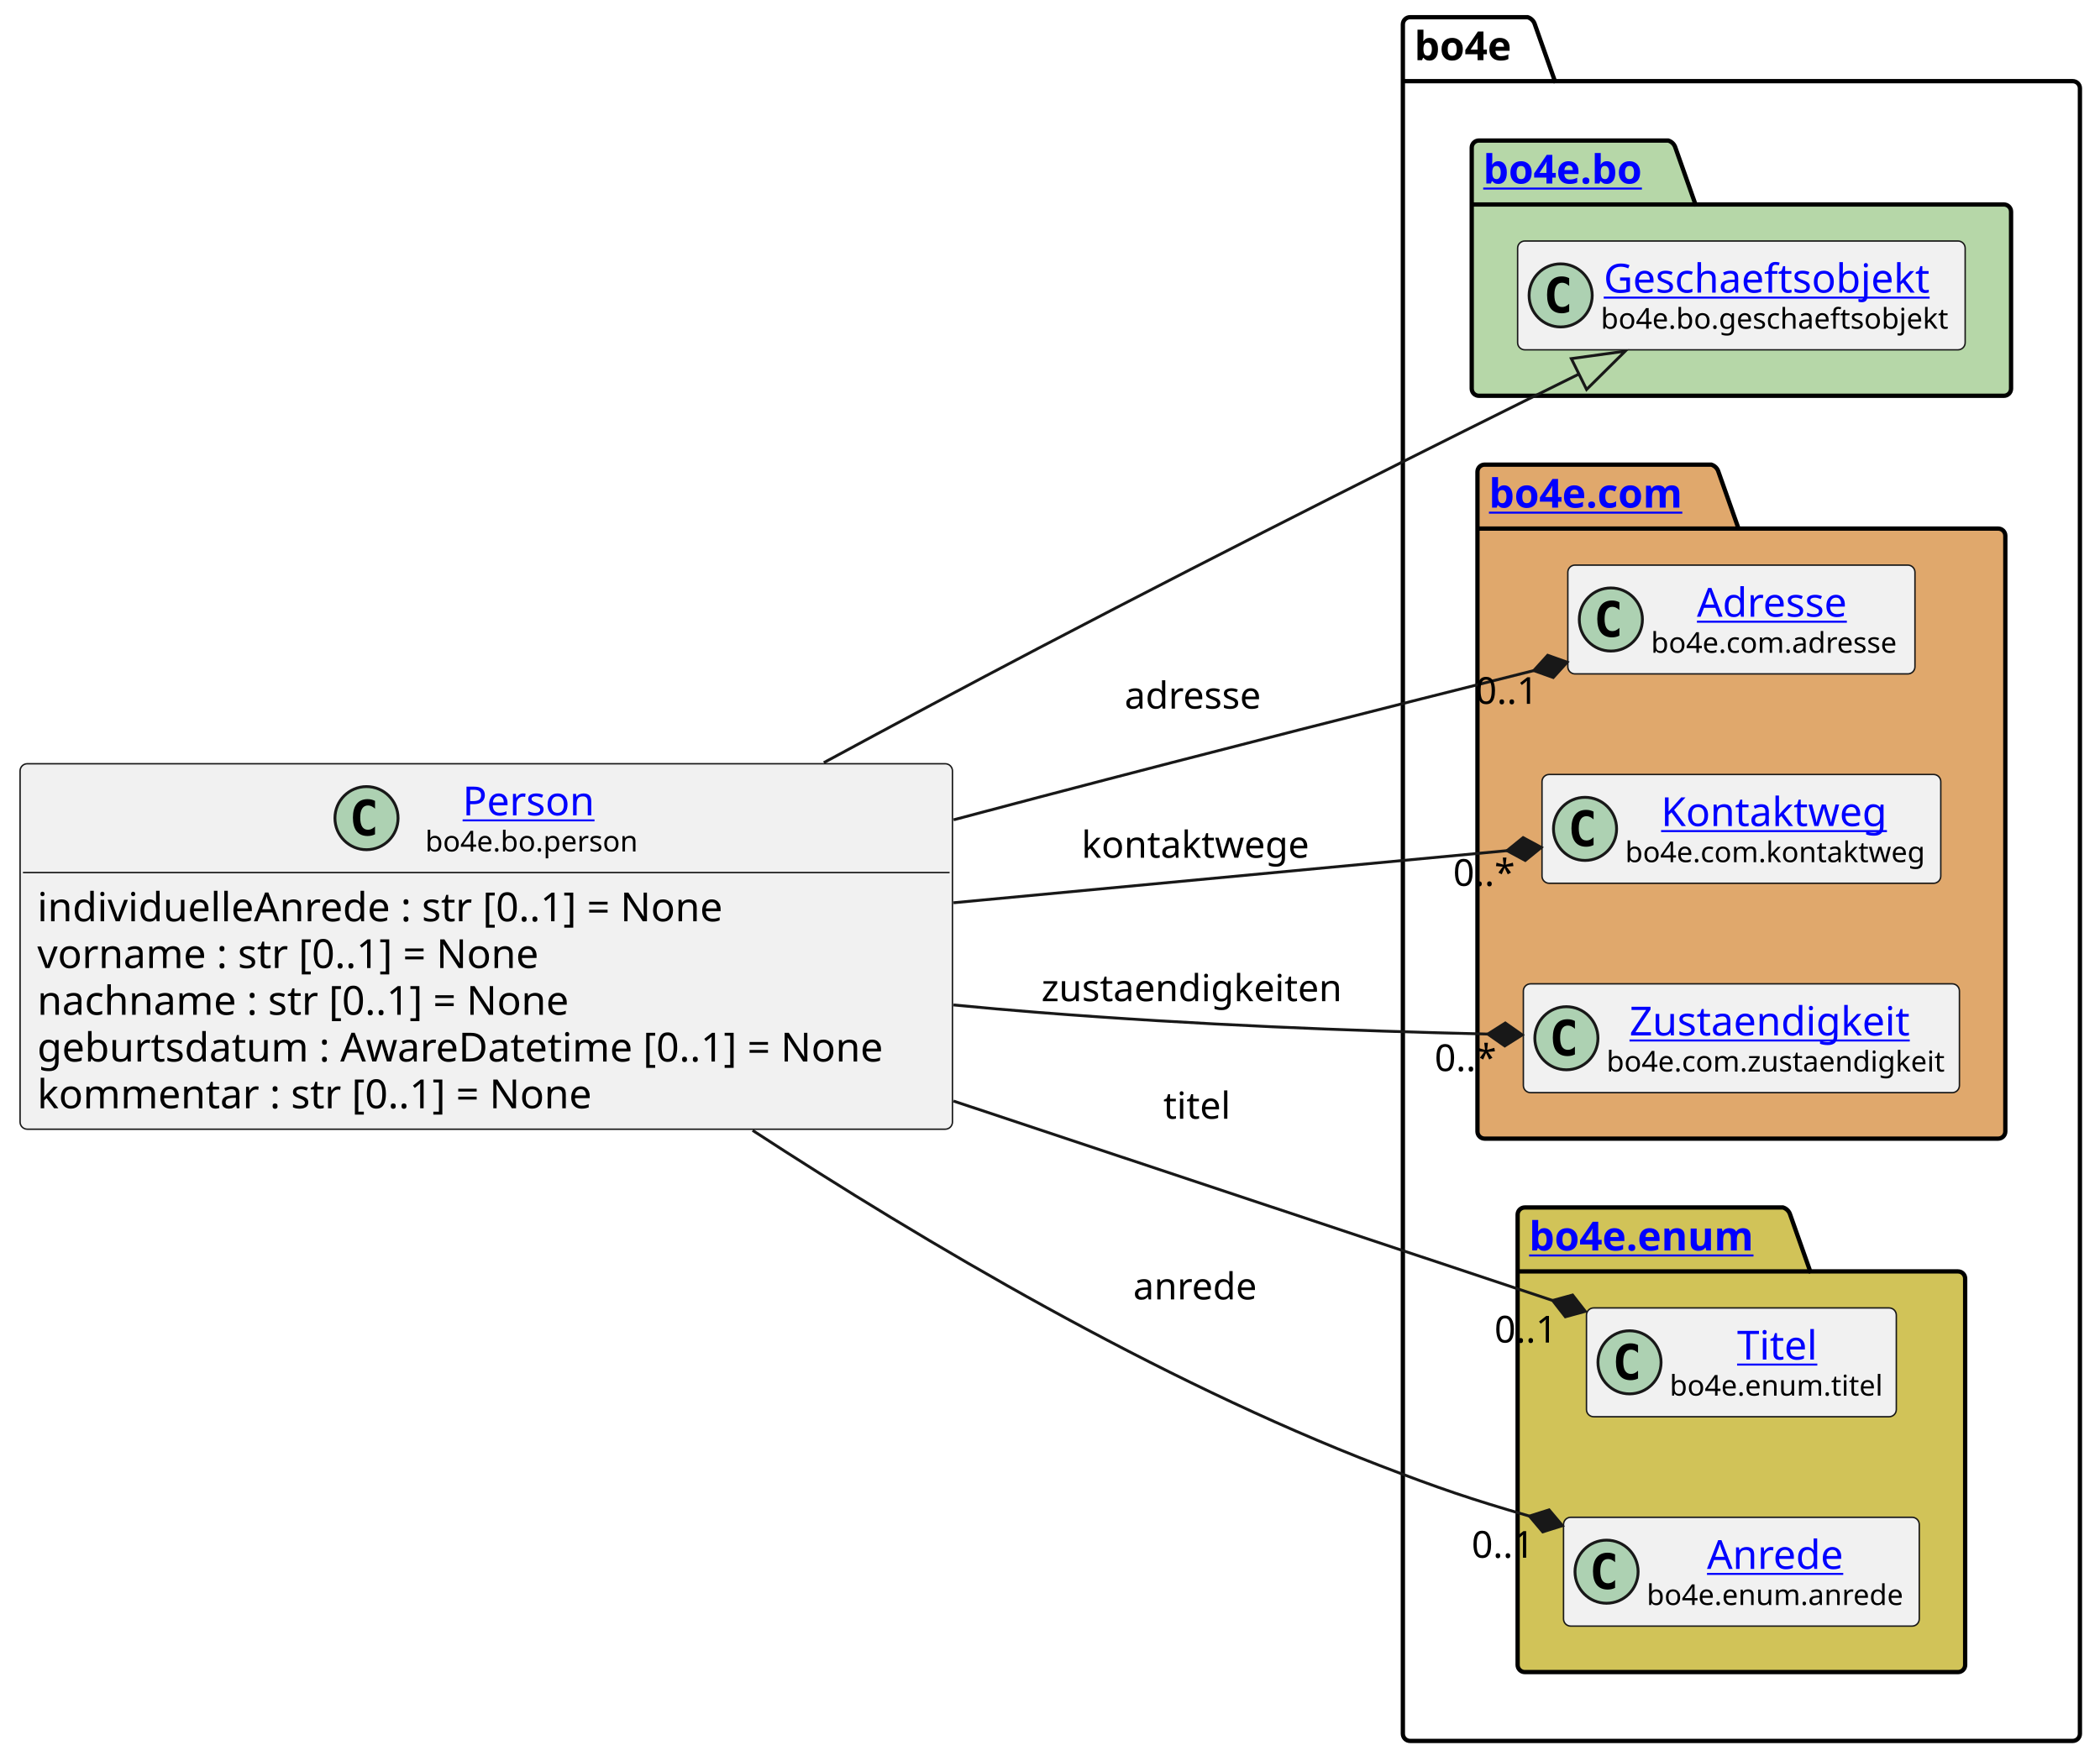
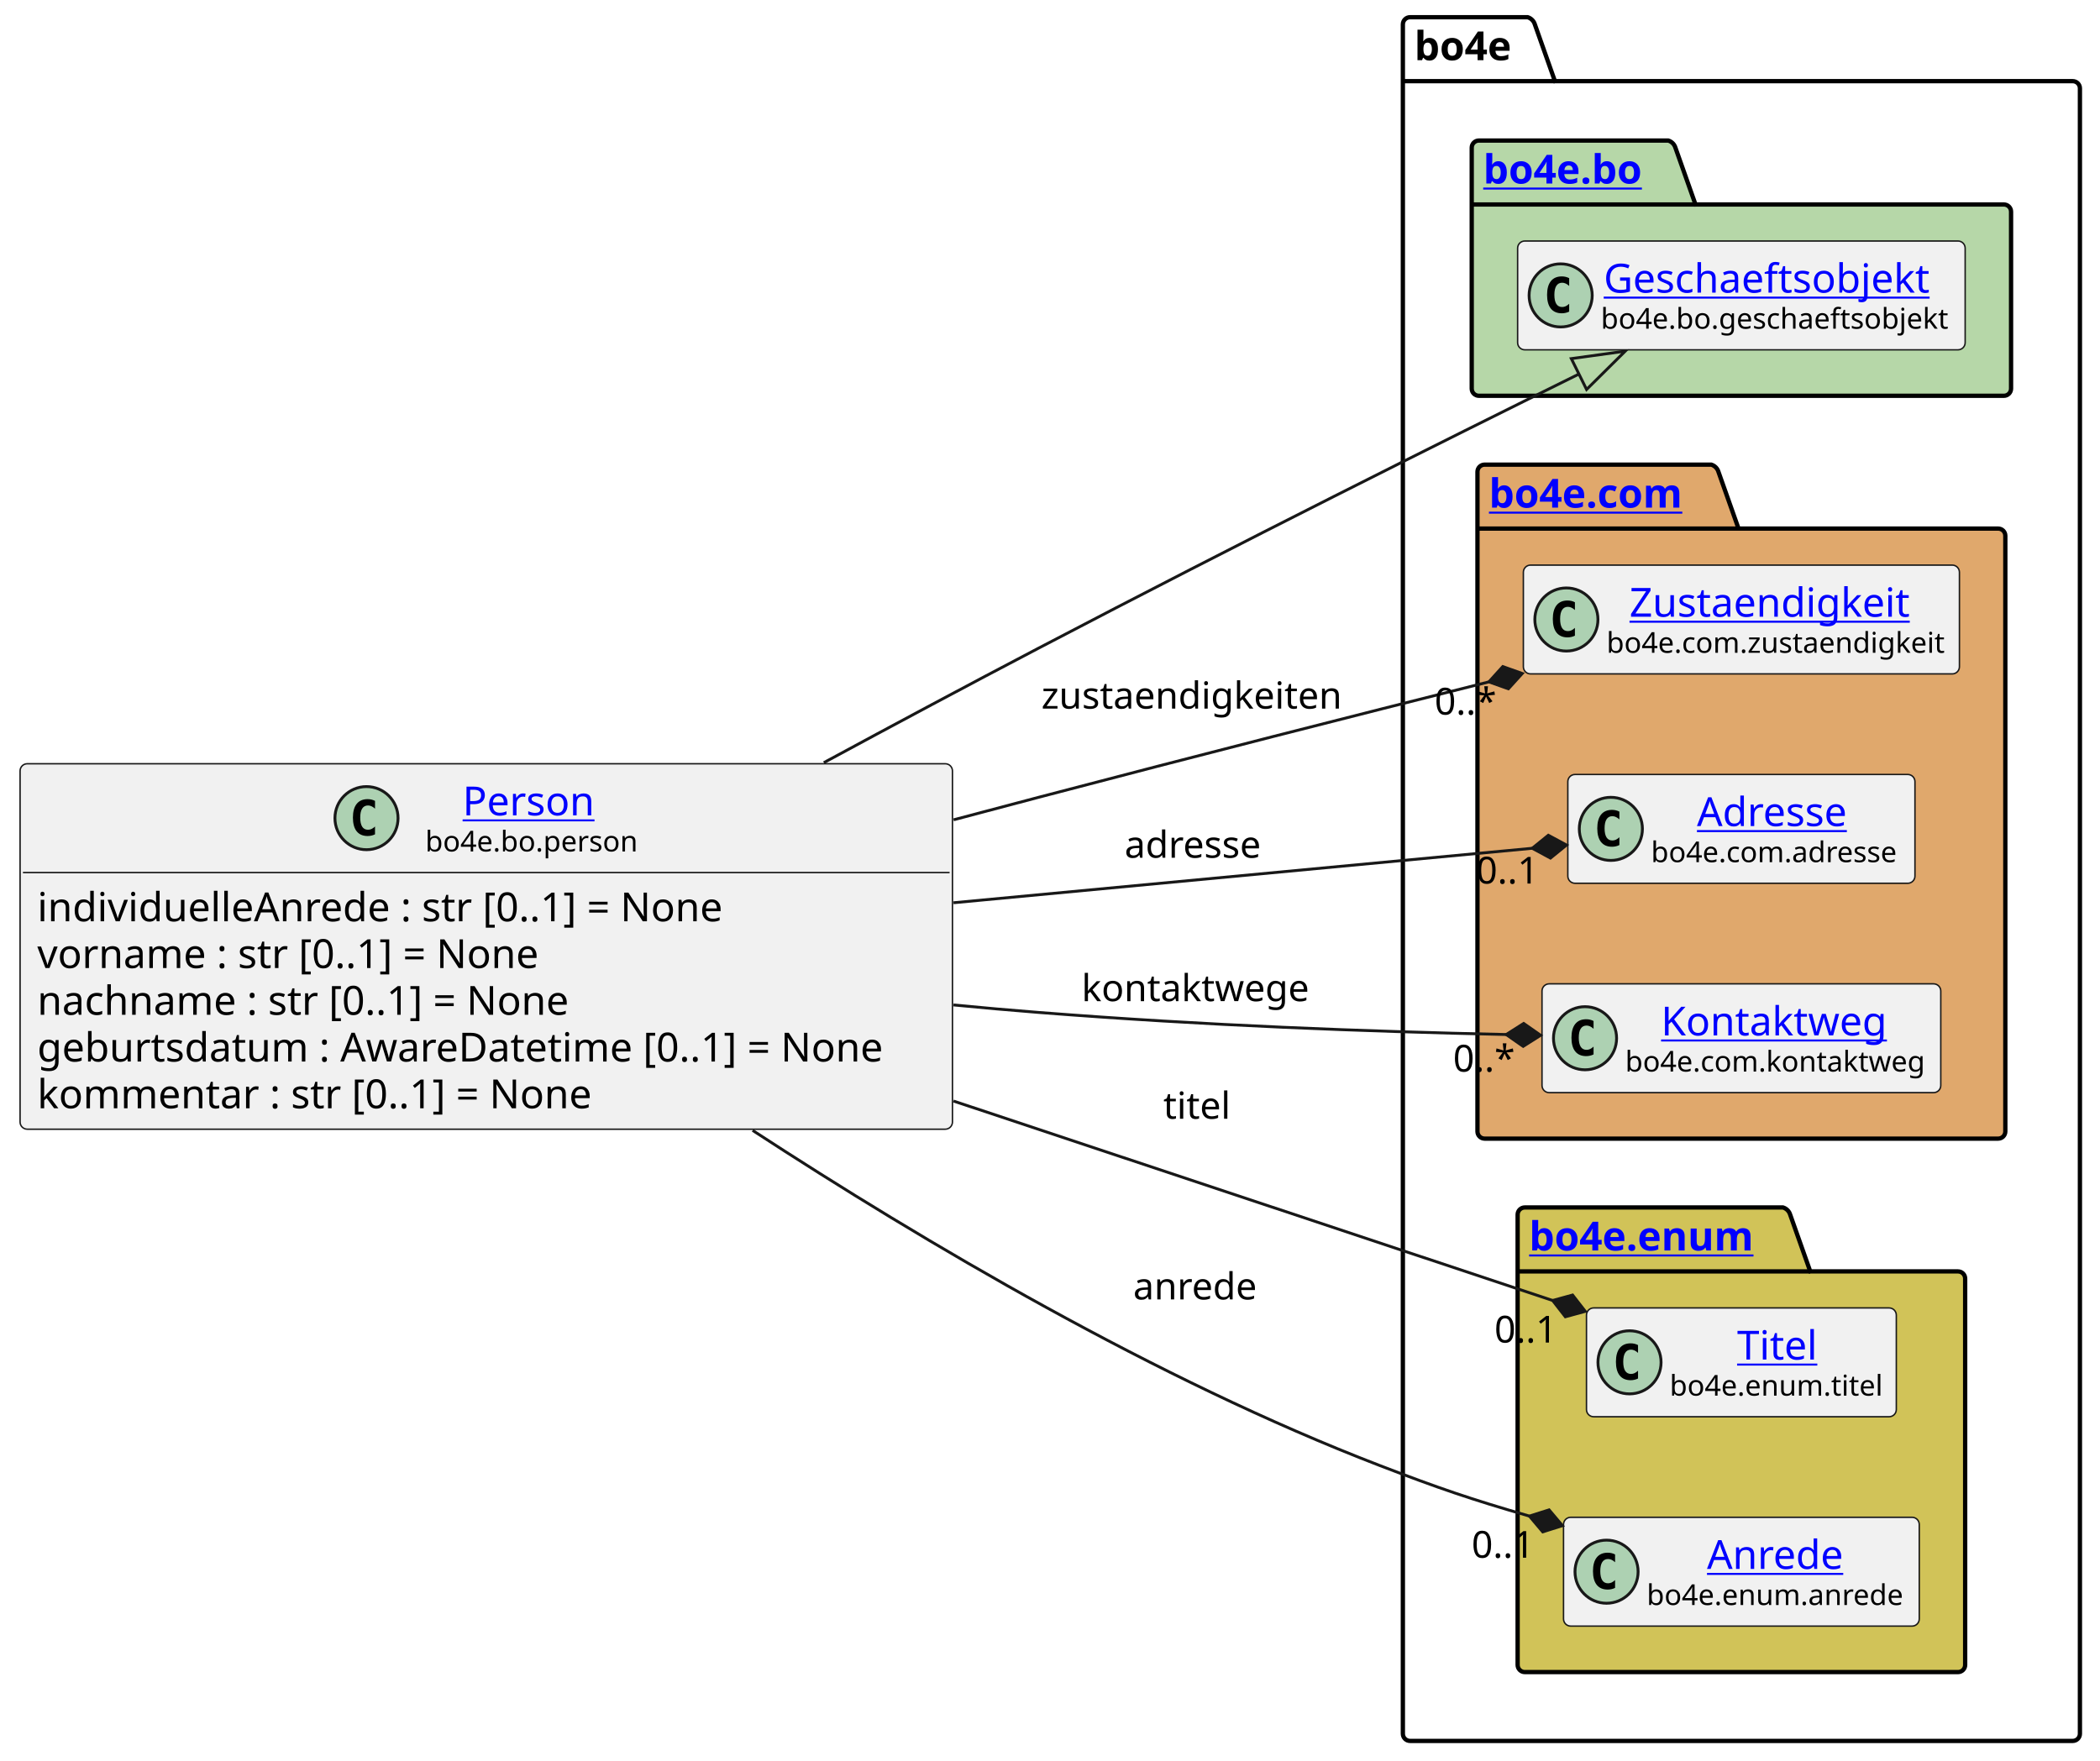
<svg xmlns="http://www.w3.org/2000/svg" xmlns:xlink="http://www.w3.org/1999/xlink" contentStyleType="text/css" height="614px" preserveAspectRatio="none" style="width:732px;height:614px;background:#FFFFFF;" version="1.1" viewBox="0 0 732 614" width="732px" zoomAndPan="magnify">
  <defs />
  <g>
    <g id="cluster_bo4e">
      <path d="M491.5,6 L532.5,6 A3.75,3.75 0 0 1 535,8.5 L542,28.297 L722.5,28.297 A2.5,2.5 0 0 1 725,30.797 L725,604.5 A2.5,2.5 0 0 1 722.5,607 L491.5,607 A2.5,2.5 0 0 1 489,604.5 L489,8.5 A2.5,2.5 0 0 1 491.5,6 " fill="none" style="stroke:#000000;stroke-width:1.5;" />
      <line style="stroke:#000000;stroke-width:1.5;" x1="489" x2="542" y1="28.297" y2="28.297" />
      <text fill="#000000" font-family="sans-serif" font-size="14" font-weight="bold" lengthAdjust="spacing" textLength="40" x="493" y="20.995">bo4e</text>
    </g>
    <g id="cluster_bo">
      <path d="M515.5,49 L581.5,49 A3.75,3.75 0 0 1 584,51.5 L591,71.297 L698.5,71.297 A2.5,2.5 0 0 1 701,73.797 L701,135.5 A2.5,2.5 0 0 1 698.5,138 L515.5,138 A2.5,2.5 0 0 1 513,135.5 L513,51.5 A2.5,2.5 0 0 1 515.5,49 " fill="#B6D7A8" style="stroke:#000000;stroke-width:1.5;" />
      <line style="stroke:#000000;stroke-width:1.5;" x1="513" x2="591" y1="71.297" y2="71.297" />
      <a href="https://bo4e.github.io/BO4E-python/latest/api/bo4e.bo.html" target="_top" title="https://bo4e.github.io/BO4E-python/latest/api/bo4e.bo.html" xlink:actuate="onRequest" xlink:href="https://bo4e.github.io/BO4E-python/latest/api/bo4e.bo.html" xlink:show="new" xlink:title="https://bo4e.github.io/BO4E-python/latest/api/bo4e.bo.html" xlink:type="simple">
        <text fill="#0000FF" font-family="sans-serif" font-size="14" font-weight="bold" lengthAdjust="spacing" text-decoration="underline" textLength="65" x="517" y="63.995">bo4e.bo</text>
      </a>
    </g>
    <g id="cluster_com">
      <path d="M517.5,162 L596.5,162 A3.75,3.75 0 0 1 599,164.5 L606,184.297 L696.5,184.297 A2.5,2.5 0 0 1 699,186.797 L699,394.5 A2.5,2.5 0 0 1 696.5,397 L517.5,397 A2.5,2.5 0 0 1 515,394.5 L515,164.5 A2.5,2.5 0 0 1 517.5,162 " fill="#E0A86C" style="stroke:#000000;stroke-width:1.5;" />
      <line style="stroke:#000000;stroke-width:1.5;" x1="515" x2="606" y1="184.297" y2="184.297" />
      <a href="https://bo4e.github.io/BO4E-python/latest/api/bo4e.com.html" target="_top" title="https://bo4e.github.io/BO4E-python/latest/api/bo4e.com.html" xlink:actuate="onRequest" xlink:href="https://bo4e.github.io/BO4E-python/latest/api/bo4e.com.html" xlink:show="new" xlink:title="https://bo4e.github.io/BO4E-python/latest/api/bo4e.com.html" xlink:type="simple">
        <text fill="#0000FF" font-family="sans-serif" font-size="14" font-weight="bold" lengthAdjust="spacing" text-decoration="underline" textLength="78" x="519" y="176.995">bo4e.com</text>
      </a>
    </g>
    <g id="cluster_enum">
      <path d="M531.5,421 L621.5,421 A3.75,3.75 0 0 1 624,423.5 L631,443.297 L682.5,443.297 A2.5,2.5 0 0 1 685,445.797 L685,580.5 A2.5,2.5 0 0 1 682.5,583 L531.5,583 A2.5,2.5 0 0 1 529,580.5 L529,423.5 A2.5,2.5 0 0 1 531.5,421 " fill="#D1C358" style="stroke:#000000;stroke-width:1.5;" />
      <line style="stroke:#000000;stroke-width:1.5;" x1="529" x2="631" y1="443.297" y2="443.297" />
      <a href="https://bo4e.github.io/BO4E-python/latest/api/bo4e.enum.html" target="_top" title="https://bo4e.github.io/BO4E-python/latest/api/bo4e.enum.html" xlink:actuate="onRequest" xlink:href="https://bo4e.github.io/BO4E-python/latest/api/bo4e.enum.html" xlink:show="new" xlink:title="https://bo4e.github.io/BO4E-python/latest/api/bo4e.enum.html" xlink:type="simple">
        <text fill="#0000FF" font-family="sans-serif" font-size="14" font-weight="bold" lengthAdjust="spacing" text-decoration="underline" textLength="89" x="533" y="435.995">bo4e.enum</text>
      </a>
    </g>
    <g id="elem_Geschaeftsobjekt">
      <rect codeLine="12" fill="#F1F1F1" height="37.938" id="Geschaeftsobjekt" rx="2.5" ry="2.5" style="stroke:#181818;stroke-width:0.5;" width="156" x="529" y="84.03" />
      <ellipse cx="544" cy="102.999" fill="#ADD1B2" rx="11" ry="11" style="stroke:#181818;stroke-width:1.0;" />
      <path d="M546.969,108.639 Q546.391,108.936 545.75,109.077 Q545.109,109.233 544.406,109.233 Q541.906,109.233 540.578,107.593 Q539.266,105.936 539.266,102.811 Q539.266,99.686 540.578,98.03 Q541.906,96.374 544.406,96.374 Q545.109,96.374 545.75,96.53 Q546.406,96.686 546.969,96.983 L546.969,99.702 Q546.344,99.124 545.75,98.858 Q545.156,98.577 544.531,98.577 Q543.188,98.577 542.5,99.655 Q541.812,100.718 541.812,102.811 Q541.812,104.905 542.5,105.983 Q543.188,107.046 544.531,107.046 Q545.156,107.046 545.75,106.78 Q546.344,106.499 546.969,105.921 L546.969,108.639 Z " fill="#000000" />
      <a href="https://bo4e.github.io/BO4E-python/latest/api/bo4e.bo.html#bo4e.bo.geschaeftsobjekt.Geschaeftsobjekt" target="_top" title="https://bo4e.github.io/BO4E-python/latest/api/bo4e.bo.html#bo4e.bo.geschaeftsobjekt.Geschaeftsobjekt" xlink:actuate="onRequest" xlink:href="https://bo4e.github.io/BO4E-python/latest/api/bo4e.bo.html#bo4e.bo.geschaeftsobjekt.Geschaeftsobjekt" xlink:show="new" xlink:title="https://bo4e.github.io/BO4E-python/latest/api/bo4e.bo.html#bo4e.bo.geschaeftsobjekt.Geschaeftsobjekt" xlink:type="simple">
        <text fill="#0000FF" font-family="sans-serif" font-size="14" lengthAdjust="spacing" text-decoration="underline" textLength="122" x="559" y="102.025">Geschaeftsobjekt</text>
      </a>
      <text fill="#000000" font-family="sans-serif" font-size="10" lengthAdjust="spacing" textLength="124" x="558" y="114.609">bo4e.bo.geschaeftsobjekt</text>
    </g>
+     <g id="elem_Zustaendigkeit">
+       <rect codeLine="15" fill="#F1F1F1" height="37.938" id="Zustaendigkeit" rx="2.5" ry="2.5" style="stroke:#181818;stroke-width:0.5;" width="152" x="531" y="197.03" />
+       <ellipse cx="546" cy="215.999" fill="#ADD1B2" rx="11" ry="11" style="stroke:#181818;stroke-width:1.0;" />
+       <path d="M548.969,221.639 Q548.391,221.936 547.75,222.077 Q547.109,222.233 546.406,222.233 Q543.906,222.233 542.578,220.593 Q541.266,218.936 541.266,215.811 Q541.266,212.686 542.578,211.03 Q543.906,209.374 546.406,209.374 Q547.109,209.374 547.75,209.53 Q548.406,209.686 548.969,209.983 L548.969,212.702 Q548.344,212.124 547.75,211.858 Q547.156,211.577 546.531,211.577 Q545.188,211.577 544.5,212.655 Q543.812,213.718 543.812,215.811 Q543.812,217.905 544.5,218.983 Q545.188,220.046 546.531,220.046 Q547.156,220.046 547.75,219.78 Q548.344,219.499 548.969,218.921 L548.969,221.639 Z " fill="#000000" />
+       <a href="https://bo4e.github.io/BO4E-python/latest/api/bo4e.com.html#bo4e.com.zustaendigkeit.Zustaendigkeit" target="_top" title="https://bo4e.github.io/BO4E-python/latest/api/bo4e.com.html#bo4e.com.zustaendigkeit.Zustaendigkeit" xlink:actuate="onRequest" xlink:href="https://bo4e.github.io/BO4E-python/latest/api/bo4e.com.html#bo4e.com.zustaendigkeit.Zustaendigkeit" xlink:show="new" xlink:title="https://bo4e.github.io/BO4E-python/latest/api/bo4e.com.html#bo4e.com.zustaendigkeit.Zustaendigkeit" xlink:type="simple">
+         <text fill="#0000FF" font-family="sans-serif" font-size="14" lengthAdjust="spacing" text-decoration="underline" textLength="104" x="568" y="215.025">Zustaendigkeit</text>
+       </a>
+       <text fill="#000000" font-family="sans-serif" font-size="10" lengthAdjust="spacing" textLength="120" x="560" y="227.609">bo4e.com.zustaendigkeit</text>
+     </g>
    <g id="elem_Adresse">
-       <rect codeLine="15" fill="#F1F1F1" height="37.938" id="Adresse" rx="2.5" ry="2.5" style="stroke:#181818;stroke-width:0.5;" width="121" x="546.5" y="197.03" />
-       <ellipse cx="561.5" cy="215.999" fill="#ADD1B2" rx="11" ry="11" style="stroke:#181818;stroke-width:1.0;" />
-       <path d="M564.469,221.639 Q563.891,221.936 563.25,222.077 Q562.609,222.233 561.906,222.233 Q559.406,222.233 558.078,220.593 Q556.766,218.936 556.766,215.811 Q556.766,212.686 558.078,211.03 Q559.406,209.374 561.906,209.374 Q562.609,209.374 563.25,209.53 Q563.906,209.686 564.469,209.983 L564.469,212.702 Q563.844,212.124 563.25,211.858 Q562.656,211.577 562.031,211.577 Q560.688,211.577 560,212.655 Q559.312,213.718 559.312,215.811 Q559.312,217.905 560,218.983 Q560.688,220.046 562.031,220.046 Q562.656,220.046 563.25,219.78 Q563.844,219.499 564.469,218.921 L564.469,221.639 Z " fill="#000000" />
+       <rect codeLine="16" fill="#F1F1F1" height="37.938" id="Adresse" rx="2.5" ry="2.5" style="stroke:#181818;stroke-width:0.5;" width="121" x="546.5" y="270.03" />
+       <ellipse cx="561.5" cy="288.999" fill="#ADD1B2" rx="11" ry="11" style="stroke:#181818;stroke-width:1.0;" />
+       <path d="M564.469,294.639 Q563.891,294.936 563.25,295.077 Q562.609,295.233 561.906,295.233 Q559.406,295.233 558.078,293.592 Q556.766,291.936 556.766,288.811 Q556.766,285.686 558.078,284.03 Q559.406,282.374 561.906,282.374 Q562.609,282.374 563.25,282.53 Q563.906,282.686 564.469,282.983 L564.469,285.702 Q563.844,285.124 563.25,284.858 Q562.656,284.577 562.031,284.577 Q560.688,284.577 560,285.655 Q559.312,286.717 559.312,288.811 Q559.312,290.905 560,291.983 Q560.688,293.046 562.031,293.046 Q562.656,293.046 563.25,292.78 Q563.844,292.499 564.469,291.921 L564.469,294.639 Z " fill="#000000" />
      <a href="https://bo4e.github.io/BO4E-python/latest/api/bo4e.com.html#bo4e.com.adresse.Adresse" target="_top" title="https://bo4e.github.io/BO4E-python/latest/api/bo4e.com.html#bo4e.com.adresse.Adresse" xlink:actuate="onRequest" xlink:href="https://bo4e.github.io/BO4E-python/latest/api/bo4e.com.html#bo4e.com.adresse.Adresse" xlink:show="new" xlink:title="https://bo4e.github.io/BO4E-python/latest/api/bo4e.com.html#bo4e.com.adresse.Adresse" xlink:type="simple">
-         <text fill="#0000FF" font-family="sans-serif" font-size="14" lengthAdjust="spacing" text-decoration="underline" textLength="57" x="591.5" y="215.025">Adresse</text>
+         <text fill="#0000FF" font-family="sans-serif" font-size="14" lengthAdjust="spacing" text-decoration="underline" textLength="57" x="591.5" y="288.025">Adresse</text>
      </a>
-       <text fill="#000000" font-family="sans-serif" font-size="10" lengthAdjust="spacing" textLength="89" x="575.5" y="227.609">bo4e.com.adresse</text>
+       <text fill="#000000" font-family="sans-serif" font-size="10" lengthAdjust="spacing" textLength="89" x="575.5" y="300.609">bo4e.com.adresse</text>
    </g>
    <g id="elem_Kontaktweg">
-       <rect codeLine="16" fill="#F1F1F1" height="37.938" id="Kontaktweg" rx="2.5" ry="2.5" style="stroke:#181818;stroke-width:0.5;" width="139" x="537.5" y="270.03" />
-       <ellipse cx="552.5" cy="288.999" fill="#ADD1B2" rx="11" ry="11" style="stroke:#181818;stroke-width:1.0;" />
-       <path d="M555.469,294.639 Q554.891,294.936 554.25,295.077 Q553.609,295.233 552.906,295.233 Q550.406,295.233 549.078,293.592 Q547.766,291.936 547.766,288.811 Q547.766,285.686 549.078,284.03 Q550.406,282.374 552.906,282.374 Q553.609,282.374 554.25,282.53 Q554.906,282.686 555.469,282.983 L555.469,285.702 Q554.844,285.124 554.25,284.858 Q553.656,284.577 553.031,284.577 Q551.688,284.577 551,285.655 Q550.312,286.717 550.312,288.811 Q550.312,290.905 551,291.983 Q551.688,293.046 553.031,293.046 Q553.656,293.046 554.25,292.78 Q554.844,292.499 555.469,291.921 L555.469,294.639 Z " fill="#000000" />
+       <rect codeLine="17" fill="#F1F1F1" height="37.938" id="Kontaktweg" rx="2.5" ry="2.5" style="stroke:#181818;stroke-width:0.5;" width="139" x="537.5" y="343.03" />
+       <ellipse cx="552.5" cy="361.999" fill="#ADD1B2" rx="11" ry="11" style="stroke:#181818;stroke-width:1.0;" />
+       <path d="M555.469,367.639 Q554.891,367.936 554.25,368.077 Q553.609,368.233 552.906,368.233 Q550.406,368.233 549.078,366.592 Q547.766,364.936 547.766,361.811 Q547.766,358.686 549.078,357.03 Q550.406,355.374 552.906,355.374 Q553.609,355.374 554.25,355.53 Q554.906,355.686 555.469,355.983 L555.469,358.702 Q554.844,358.124 554.25,357.858 Q553.656,357.577 553.031,357.577 Q551.688,357.577 551,358.655 Q550.312,359.717 550.312,361.811 Q550.312,363.905 551,364.983 Q551.688,366.046 553.031,366.046 Q553.656,366.046 554.25,365.78 Q554.844,365.499 555.469,364.921 L555.469,367.639 Z " fill="#000000" />
      <a href="https://bo4e.github.io/BO4E-python/latest/api/bo4e.com.html#bo4e.com.kontaktweg.Kontaktweg" target="_top" title="https://bo4e.github.io/BO4E-python/latest/api/bo4e.com.html#bo4e.com.kontaktweg.Kontaktweg" xlink:actuate="onRequest" xlink:href="https://bo4e.github.io/BO4E-python/latest/api/bo4e.com.html#bo4e.com.kontaktweg.Kontaktweg" xlink:show="new" xlink:title="https://bo4e.github.io/BO4E-python/latest/api/bo4e.com.html#bo4e.com.kontaktweg.Kontaktweg" xlink:type="simple">
-         <text fill="#0000FF" font-family="sans-serif" font-size="14" lengthAdjust="spacing" text-decoration="underline" textLength="82" x="579" y="288.025">Kontaktweg</text>
+         <text fill="#0000FF" font-family="sans-serif" font-size="14" lengthAdjust="spacing" text-decoration="underline" textLength="82" x="579" y="361.025">Kontaktweg</text>
      </a>
-       <text fill="#000000" font-family="sans-serif" font-size="10" lengthAdjust="spacing" textLength="107" x="566.5" y="300.609">bo4e.com.kontaktweg</text>
-     </g>
-     <g id="elem_Zustaendigkeit">
-       <rect codeLine="17" fill="#F1F1F1" height="37.938" id="Zustaendigkeit" rx="2.5" ry="2.5" style="stroke:#181818;stroke-width:0.5;" width="152" x="531" y="343.03" />
-       <ellipse cx="546" cy="361.999" fill="#ADD1B2" rx="11" ry="11" style="stroke:#181818;stroke-width:1.0;" />
-       <path d="M548.969,367.639 Q548.391,367.936 547.75,368.077 Q547.109,368.233 546.406,368.233 Q543.906,368.233 542.578,366.592 Q541.266,364.936 541.266,361.811 Q541.266,358.686 542.578,357.03 Q543.906,355.374 546.406,355.374 Q547.109,355.374 547.75,355.53 Q548.406,355.686 548.969,355.983 L548.969,358.702 Q548.344,358.124 547.75,357.858 Q547.156,357.577 546.531,357.577 Q545.188,357.577 544.5,358.655 Q543.812,359.717 543.812,361.811 Q543.812,363.905 544.5,364.983 Q545.188,366.046 546.531,366.046 Q547.156,366.046 547.75,365.78 Q548.344,365.499 548.969,364.921 L548.969,367.639 Z " fill="#000000" />
-       <a href="https://bo4e.github.io/BO4E-python/latest/api/bo4e.com.html#bo4e.com.zustaendigkeit.Zustaendigkeit" target="_top" title="https://bo4e.github.io/BO4E-python/latest/api/bo4e.com.html#bo4e.com.zustaendigkeit.Zustaendigkeit" xlink:actuate="onRequest" xlink:href="https://bo4e.github.io/BO4E-python/latest/api/bo4e.com.html#bo4e.com.zustaendigkeit.Zustaendigkeit" xlink:show="new" xlink:title="https://bo4e.github.io/BO4E-python/latest/api/bo4e.com.html#bo4e.com.zustaendigkeit.Zustaendigkeit" xlink:type="simple">
-         <text fill="#0000FF" font-family="sans-serif" font-size="14" lengthAdjust="spacing" text-decoration="underline" textLength="104" x="568" y="361.025">Zustaendigkeit</text>
-       </a>
-       <text fill="#000000" font-family="sans-serif" font-size="10" lengthAdjust="spacing" textLength="120" x="560" y="373.609">bo4e.com.zustaendigkeit</text>
+       <text fill="#000000" font-family="sans-serif" font-size="10" lengthAdjust="spacing" textLength="107" x="566.5" y="373.609">bo4e.com.kontaktweg</text>
    </g>
    <g id="elem_Titel">
      <rect codeLine="20" fill="#F1F1F1" height="37.938" id="Titel" rx="2.5" ry="2.5" style="stroke:#181818;stroke-width:0.5;" width="108" x="553" y="456.03" />
      <ellipse cx="568" cy="474.999" fill="#ADD1B2" rx="11" ry="11" style="stroke:#181818;stroke-width:1.0;" />
      <path d="M570.969,480.639 Q570.391,480.936 569.75,481.077 Q569.109,481.233 568.406,481.233 Q565.906,481.233 564.578,479.592 Q563.266,477.936 563.266,474.811 Q563.266,471.686 564.578,470.03 Q565.906,468.374 568.406,468.374 Q569.109,468.374 569.75,468.53 Q570.406,468.686 570.969,468.983 L570.969,471.702 Q570.344,471.124 569.75,470.858 Q569.156,470.577 568.531,470.577 Q567.188,470.577 566.5,471.655 Q565.812,472.717 565.812,474.811 Q565.812,476.905 566.5,477.983 Q567.188,479.046 568.531,479.046 Q569.156,479.046 569.75,478.78 Q570.344,478.499 570.969,477.921 L570.969,480.639 Z " fill="#000000" />
      <a href="https://bo4e.github.io/BO4E-python/latest/api/bo4e.enum.html#bo4e.enum.titel.Titel" target="_top" title="https://bo4e.github.io/BO4E-python/latest/api/bo4e.enum.html#bo4e.enum.titel.Titel" xlink:actuate="onRequest" xlink:href="https://bo4e.github.io/BO4E-python/latest/api/bo4e.enum.html#bo4e.enum.titel.Titel" xlink:show="new" xlink:title="https://bo4e.github.io/BO4E-python/latest/api/bo4e.enum.html#bo4e.enum.titel.Titel" xlink:type="simple">
        <text fill="#0000FF" font-family="sans-serif" font-size="14" lengthAdjust="spacing" text-decoration="underline" textLength="29" x="605.5" y="474.025">Titel</text>
      </a>
      <text fill="#000000" font-family="sans-serif" font-size="10" lengthAdjust="spacing" textLength="76" x="582" y="486.609">bo4e.enum.titel</text>
    </g>
    <g id="elem_Anrede">
      <rect codeLine="21" fill="#F1F1F1" height="37.938" id="Anrede" rx="2.5" ry="2.5" style="stroke:#181818;stroke-width:0.5;" width="124" x="545" y="529.03" />
      <ellipse cx="560" cy="547.999" fill="#ADD1B2" rx="11" ry="11" style="stroke:#181818;stroke-width:1.0;" />
      <path d="M562.969,553.639 Q562.391,553.936 561.75,554.077 Q561.109,554.233 560.406,554.233 Q557.906,554.233 556.578,552.592 Q555.266,550.936 555.266,547.811 Q555.266,544.686 556.578,543.03 Q557.906,541.374 560.406,541.374 Q561.109,541.374 561.75,541.53 Q562.406,541.686 562.969,541.983 L562.969,544.702 Q562.344,544.124 561.75,543.858 Q561.156,543.577 560.531,543.577 Q559.188,543.577 558.5,544.655 Q557.812,545.717 557.812,547.811 Q557.812,549.905 558.5,550.983 Q559.188,552.046 560.531,552.046 Q561.156,552.046 561.75,551.78 Q562.344,551.499 562.969,550.921 L562.969,553.639 Z " fill="#000000" />
      <a href="https://bo4e.github.io/BO4E-python/latest/api/bo4e.enum.html#bo4e.enum.anrede.Anrede" target="_top" title="https://bo4e.github.io/BO4E-python/latest/api/bo4e.enum.html#bo4e.enum.anrede.Anrede" xlink:actuate="onRequest" xlink:href="https://bo4e.github.io/BO4E-python/latest/api/bo4e.enum.html#bo4e.enum.anrede.Anrede" xlink:show="new" xlink:title="https://bo4e.github.io/BO4E-python/latest/api/bo4e.enum.html#bo4e.enum.anrede.Anrede" xlink:type="simple">
        <text fill="#0000FF" font-family="sans-serif" font-size="14" lengthAdjust="spacing" text-decoration="underline" textLength="50" x="595" y="547.025">Anrede</text>
      </a>
      <text fill="#000000" font-family="sans-serif" font-size="10" lengthAdjust="spacing" textLength="92" x="574" y="559.609">bo4e.enum.anrede</text>
    </g>
    <g id="elem_Person">
      <rect codeLine="3" fill="#F1F1F1" height="127.422" id="Person" rx="2.5" ry="2.5" style="stroke:#181818;stroke-width:0.5;" width="325" x="7" y="266.29" />
      <ellipse cx="127.75" cy="285.259" fill="#ADD1B2" rx="11" ry="11" style="stroke:#181818;stroke-width:1.0;" />
      <path d="M130.719,290.899 Q130.141,291.196 129.5,291.337 Q128.859,291.493 128.156,291.493 Q125.656,291.493 124.328,289.853 Q123.016,288.196 123.016,285.071 Q123.016,281.946 124.328,280.29 Q125.656,278.634 128.156,278.634 Q128.859,278.634 129.5,278.79 Q130.156,278.946 130.719,279.243 L130.719,281.962 Q130.094,281.384 129.5,281.118 Q128.906,280.837 128.281,280.837 Q126.938,280.837 126.25,281.915 Q125.562,282.978 125.562,285.071 Q125.562,287.165 126.25,288.243 Q126.938,289.306 128.281,289.306 Q128.906,289.306 129.5,289.04 Q130.094,288.759 130.719,288.181 L130.719,290.899 Z " fill="#000000" />
      <a href="https://bo4e.github.io/BO4E-python/latest/api/bo4e.bo.html#bo4e.bo.person.Person" target="_top" title="https://bo4e.github.io/BO4E-python/latest/api/bo4e.bo.html#bo4e.bo.person.Person" xlink:actuate="onRequest" xlink:href="https://bo4e.github.io/BO4E-python/latest/api/bo4e.bo.html#bo4e.bo.person.Person" xlink:show="new" xlink:title="https://bo4e.github.io/BO4E-python/latest/api/bo4e.bo.html#bo4e.bo.person.Person" xlink:type="simple">
        <text fill="#0000FF" font-family="sans-serif" font-size="14" lengthAdjust="spacing" text-decoration="underline" textLength="49" x="161.25" y="284.285">Person</text>
      </a>
      <text fill="#000000" font-family="sans-serif" font-size="10" lengthAdjust="spacing" textLength="75" x="148.25" y="296.869">bo4e.bo.person</text>
      <line style="stroke:#181818;stroke-width:0.5;" x1="8" x2="331" y1="304.228" y2="304.228" />
      <text fill="#000000" font-family="sans-serif" font-size="14" lengthAdjust="spacing" textLength="254" x="13" y="321.223">individuelleAnrede : str [0..1] = None</text>
      <text fill="#000000" font-family="sans-serif" font-size="14" lengthAdjust="spacing" textLength="188" x="13" y="337.519">vorname : str [0..1] = None</text>
      <text fill="#000000" font-family="sans-serif" font-size="14" lengthAdjust="spacing" textLength="201" x="13" y="353.816">nachname : str [0..1] = None</text>
      <text fill="#000000" font-family="sans-serif" font-size="14" lengthAdjust="spacing" textLength="313" x="13" y="370.113">geburtsdatum : AwareDatetime [0..1] = None</text>
      <text fill="#000000" font-family="sans-serif" font-size="14" lengthAdjust="spacing" textLength="207" x="13" y="386.41">kommentar : str [0..1] = None</text>
    </g>
    <g id="link_Person_Geschaeftsobjekt">
      <path codeLine="24" d="M287.16,265.91 C311.8,252.58 337.7,238.72 362,226 C433.66,188.49 501.965,154.359 550.375,130.419 " fill="none" id="Person-to-Geschaeftsobjekt" style="stroke:#181818;stroke-width:1.0;" />
      <polygon fill="none" points="566.51,122.44,547.715,125.041,553.035,135.797,566.51,122.44" style="stroke:#181818;stroke-width:1.0;" />
    </g>
    <g id="link_Person_Anrede">
      <path codeLine="25" d="M262.34,394.13 C322.16,433.15 403.25,481.09 481,511 C501.38,518.84 512.631,522.701 533.101,528.611 " fill="none" id="Person-to-Anrede" style="stroke:#181818;stroke-width:1.0;" />
      <polygon fill="#181818" points="544.63,531.94,539.975,526.433,533.101,528.611,537.756,534.119,544.63,531.94" style="stroke:#181818;stroke-width:1.0;" />
      <text fill="#000000" font-family="sans-serif" font-size="13" lengthAdjust="spacing" textLength="45" x="395" y="453.067">anrede</text>
      <text fill="#000000" font-family="sans-serif" font-size="13" lengthAdjust="spacing" textLength="24" x="512.961" y="543.131">0..1</text>
    </g>
    <g id="link_Person_Titel">
      <path codeLine="26" d="M332.35,383.89 C410.02,409.75 486.474,435.21 541.204,453.43 " fill="none" id="Person-to-Titel" style="stroke:#181818;stroke-width:1.0;" />
      <polygon fill="#181818" points="552.59,457.22,548.161,451.53,541.204,453.43,545.634,459.12,552.59,457.22" style="stroke:#181818;stroke-width:1.0;" />
      <text fill="#000000" font-family="sans-serif" font-size="13" lengthAdjust="spacing" textLength="24" x="405.5" y="390.067">titel</text>
      <text fill="#000000" font-family="sans-serif" font-size="13" lengthAdjust="spacing" textLength="24" x="520.911" y="468.106">0..1</text>
    </g>
    <g id="link_Person_Kontaktweg">
-       <path codeLine="27" d="M332.35,314.76 C403.13,308.1 470.393,301.765 525.313,296.595 " fill="none" id="Person-to-Kontaktweg" style="stroke:#181818;stroke-width:1.0;" />
-       <polygon fill="#181818" points="537.26,295.47,530.912,292.05,525.313,296.595,531.661,300.015,537.26,295.47" style="stroke:#181818;stroke-width:1.0;" />
-       <text fill="#000000" font-family="sans-serif" font-size="13" lengthAdjust="spacing" textLength="81" x="377" y="299.067">kontaktwege</text>
-       <text fill="#000000" font-family="sans-serif" font-size="13" lengthAdjust="spacing" textLength="23" x="506.517" y="308.875">0..*</text>
+       <path codeLine="27" d="M332.35,350.39 C342.37,351.36 352.32,352.24 362,353 C420.95,357.62 476.113,359.613 525.023,360.703 " fill="none" id="Person-to-Kontaktweg" style="stroke:#181818;stroke-width:1.0;" />
+       <polygon fill="#181818" points="537.02,360.97,531.111,356.837,525.023,360.703,530.932,364.835,537.02,360.97" style="stroke:#181818;stroke-width:1.0;" />
+       <text fill="#000000" font-family="sans-serif" font-size="13" lengthAdjust="spacing" textLength="81" x="377" y="349.067">kontaktwege</text>
+       <text fill="#000000" font-family="sans-serif" font-size="13" lengthAdjust="spacing" textLength="23" x="506.509" y="373.64">0..*</text>
    </g>
    <g id="link_Person_Zustaendigkeit">
-       <path codeLine="28" d="M332.35,350.39 C342.37,351.36 352.32,352.24 362,353 C418.42,357.42 470.353,359.394 518.613,360.544 " fill="none" id="Person-to-Zustaendigkeit" style="stroke:#181818;stroke-width:1.0;" />
-       <polygon fill="#181818" points="530.61,360.83,524.707,356.688,518.613,360.544,524.516,364.686,530.61,360.83" style="stroke:#181818;stroke-width:1.0;" />
-       <text fill="#000000" font-family="sans-serif" font-size="13" lengthAdjust="spacing" textLength="109" x="363" y="349.067">zustaendigkeiten</text>
-       <text fill="#000000" font-family="sans-serif" font-size="13" lengthAdjust="spacing" textLength="23" x="500.057" y="373.447">0..*</text>
+       <path codeLine="28" d="M332.39,285.84 C342.41,283.17 352.34,280.54 362,278 C418.43,263.17 470.722,249.875 518.982,237.745 " fill="none" id="Person-to-Zustaendigkeit" style="stroke:#181818;stroke-width:1.0;" />
+       <polygon fill="#181818" points="530.62,234.82,523.826,232.403,518.982,237.745,525.776,240.162,530.62,234.82" style="stroke:#181818;stroke-width:1.0;" />
+       <text fill="#000000" font-family="sans-serif" font-size="13" lengthAdjust="spacing" textLength="109" x="363" y="247.067">zustaendigkeiten</text>
+       <text fill="#000000" font-family="sans-serif" font-size="13" lengthAdjust="spacing" textLength="23" x="500.068" y="249.155">0..*</text>
    </g>
    <g id="link_Person_Adresse">
-       <path codeLine="29" d="M332.39,285.84 C342.41,283.17 352.34,280.54 362,278 C424.77,261.5 485.18,246.196 534.63,233.806 " fill="none" id="Person-to-Adresse" style="stroke:#181818;stroke-width:1.0;" />
-       <polygon fill="#181818" points="546.27,230.89,539.478,228.468,534.63,233.806,541.422,236.228,546.27,230.89" style="stroke:#181818;stroke-width:1.0;" />
-       <text fill="#000000" font-family="sans-serif" font-size="13" lengthAdjust="spacing" textLength="51" x="392" y="247.067">adresse</text>
-       <text fill="#000000" font-family="sans-serif" font-size="13" lengthAdjust="spacing" textLength="24" x="514.315" y="245.413">0..1</text>
+       <path codeLine="29" d="M332.35,314.76 C407,307.74 479.093,300.945 534.103,295.765 " fill="none" id="Person-to-Adresse" style="stroke:#181818;stroke-width:1.0;" />
+       <polygon fill="#181818" points="546.05,294.64,539.701,291.22,534.103,295.765,540.451,299.185,546.05,294.64" style="stroke:#181818;stroke-width:1.0;" />
+       <text fill="#000000" font-family="sans-serif" font-size="13" lengthAdjust="spacing" textLength="51" x="392" y="299.067">adresse</text>
+       <text fill="#000000" font-family="sans-serif" font-size="13" lengthAdjust="spacing" textLength="24" x="514.527" y="308.069">0..1</text>
    </g>
  </g>
</svg>
